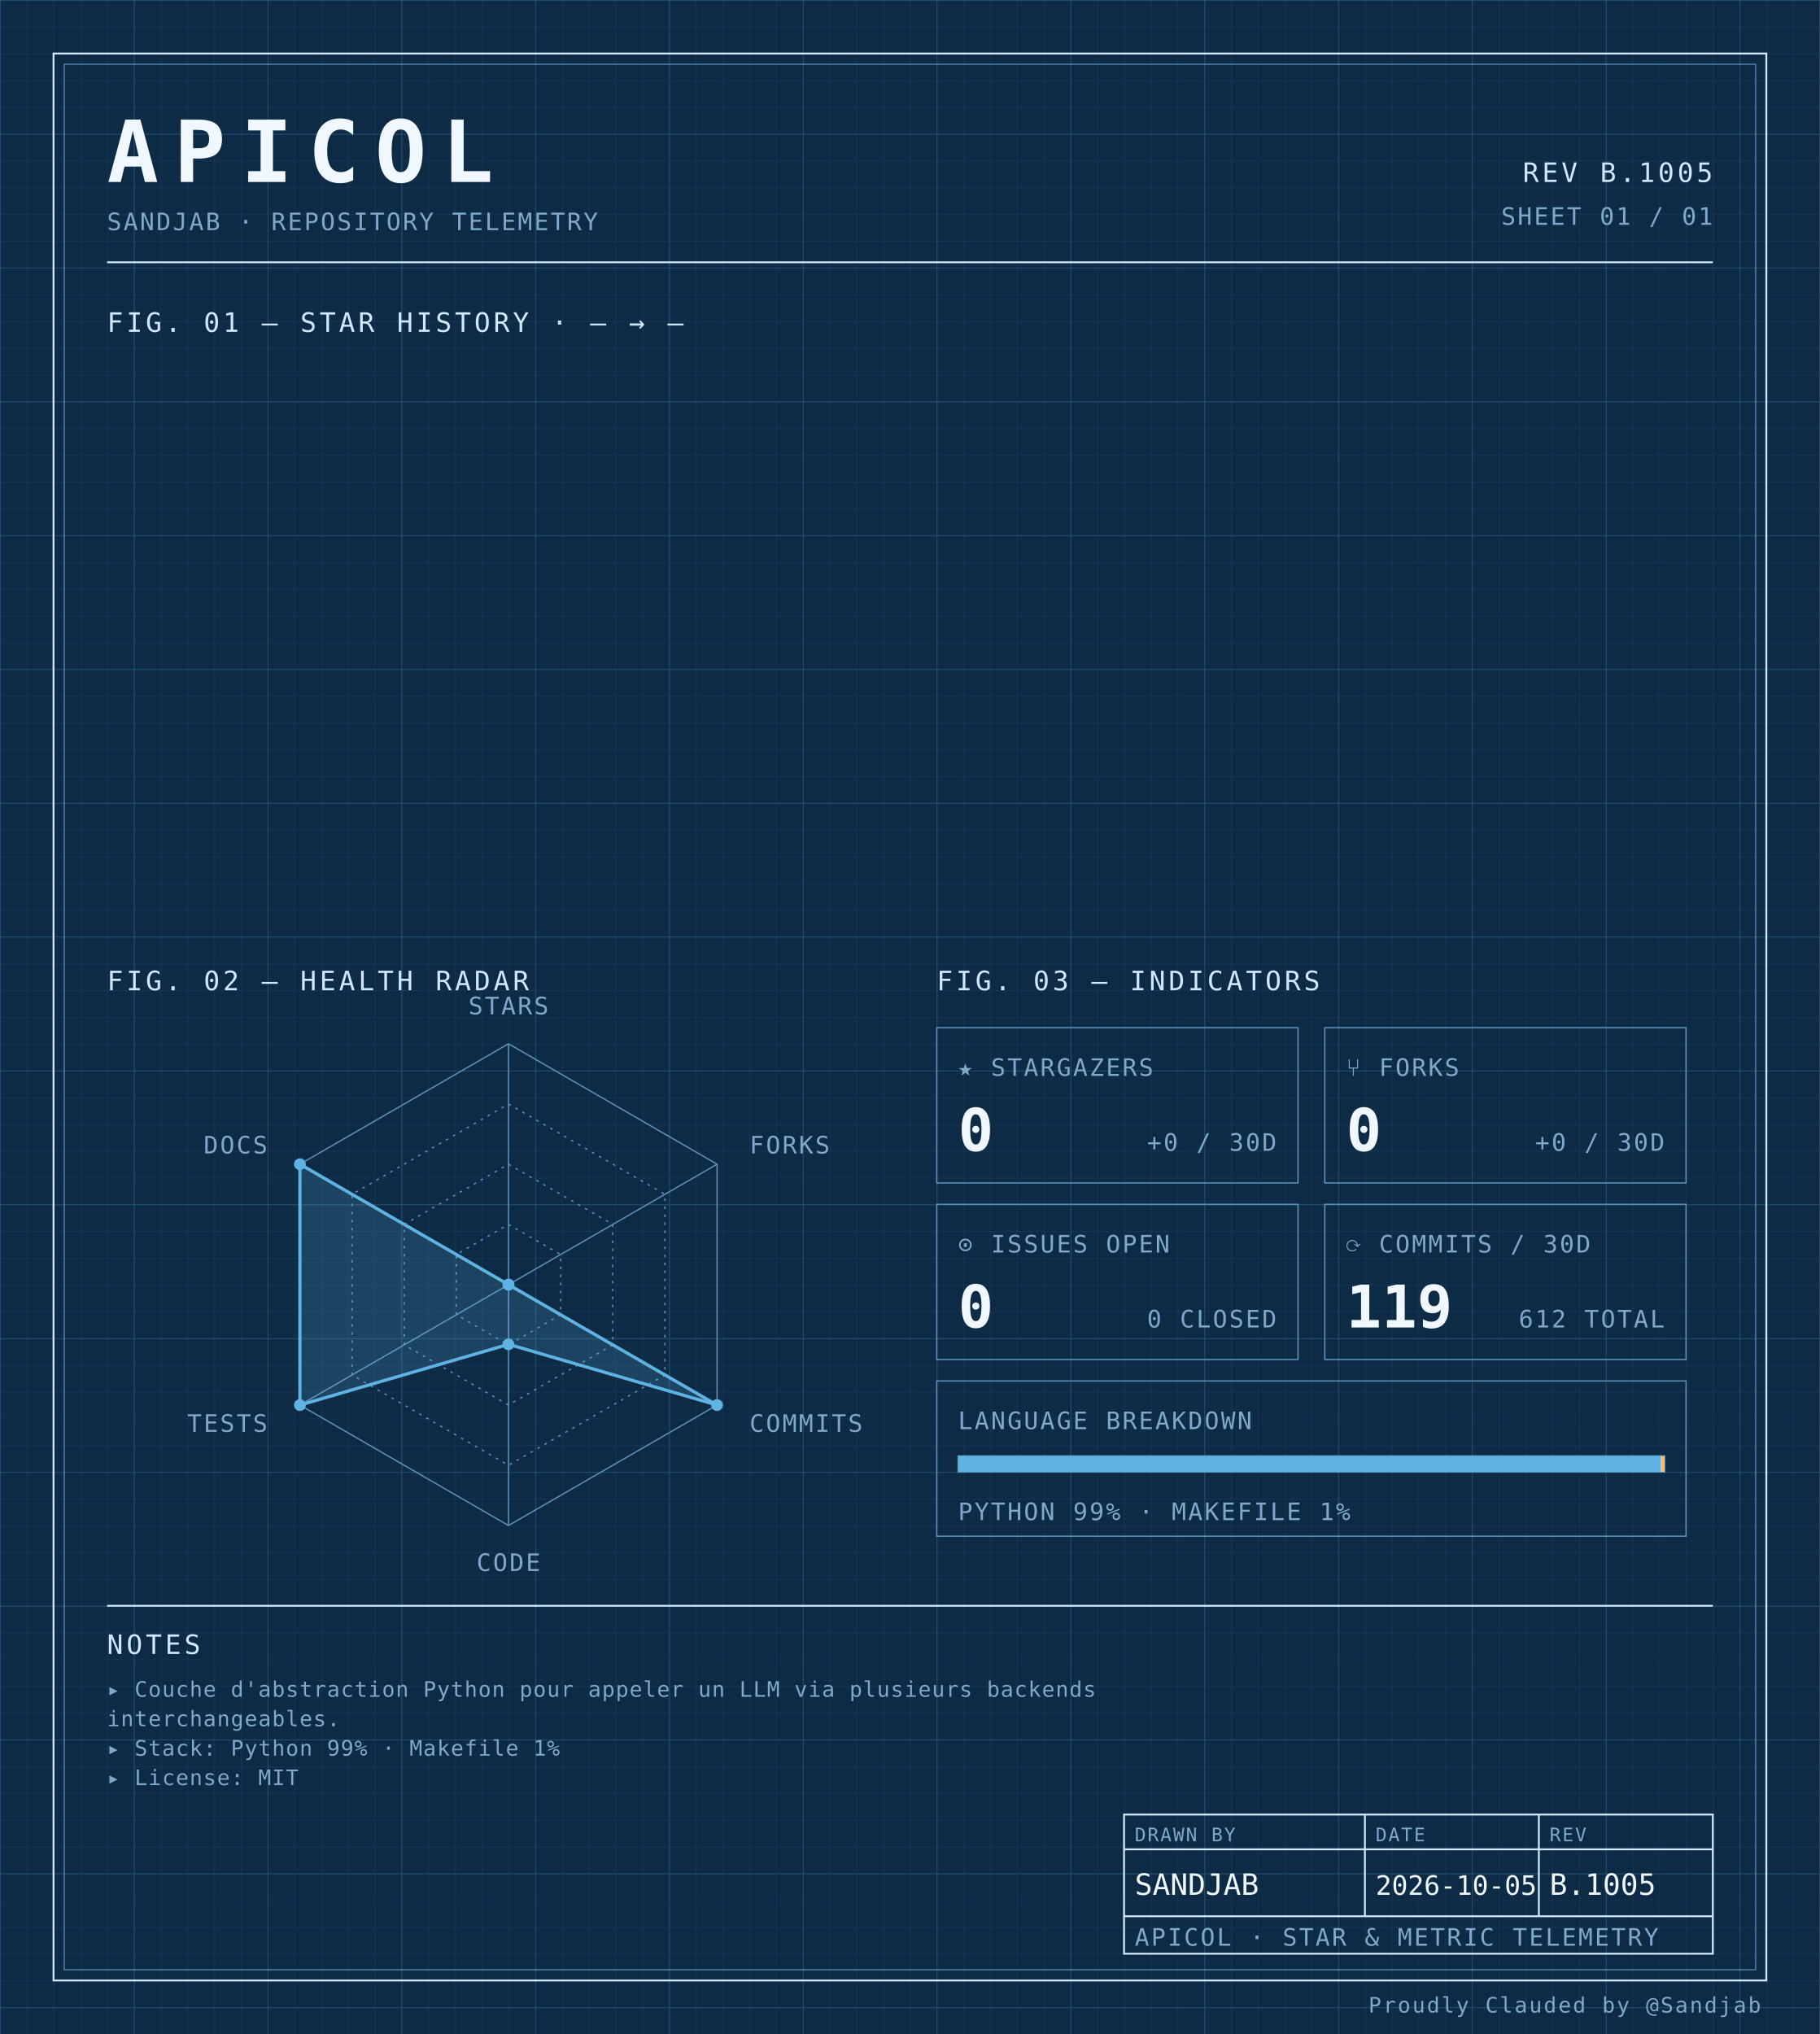
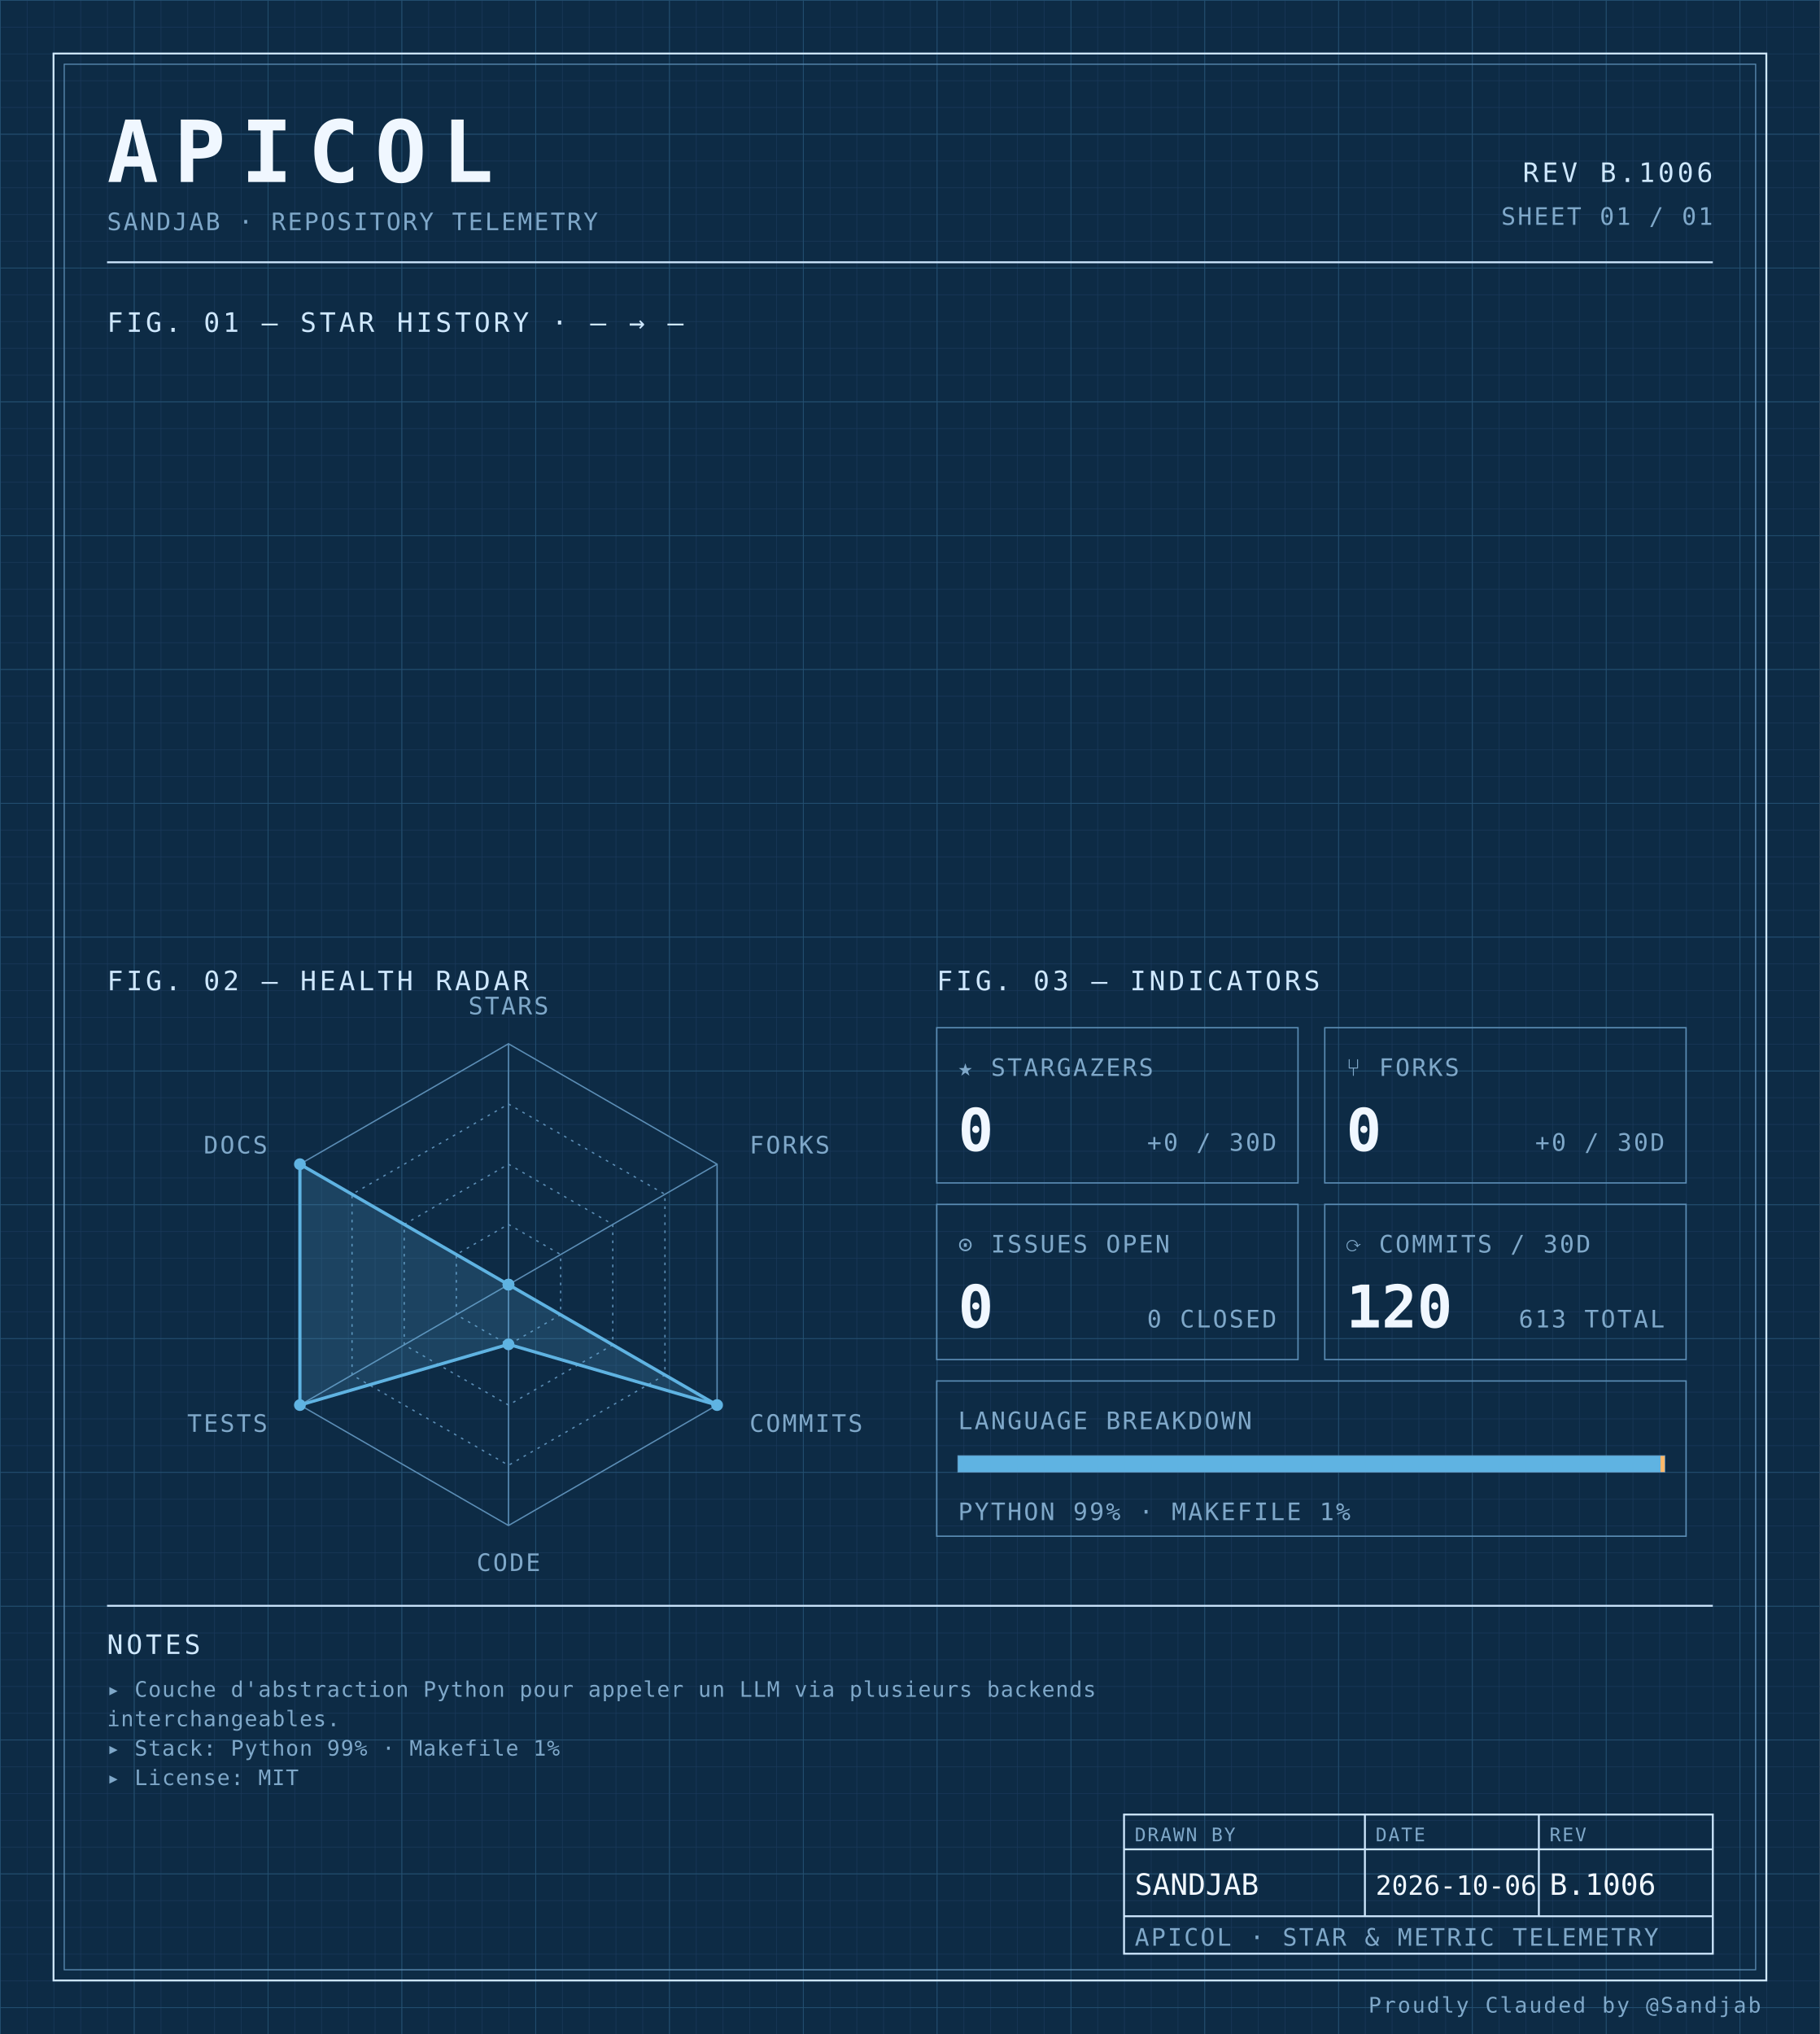
<svg xmlns="http://www.w3.org/2000/svg" width="100%" viewBox="0 0 680 760" role="img">
  <defs>
    <pattern id="grid-fine" width="10" height="10" patternUnits="userSpaceOnUse">
      <path d="M10 0H0V10" fill="none" stroke="#1a3a5c" stroke-width="0.4" />
    </pattern>
    <pattern id="grid-major" width="50" height="50" patternUnits="userSpaceOnUse">
      <path d="M50 0H0V50" fill="none" stroke="#245273" stroke-width="0.5" />
    </pattern>
  </defs>
  <rect x="0" y="0" width="680" height="760" fill="#0d2b45" />
  <rect x="0" y="0" width="680" height="760" fill="url(#grid-fine)" />
  <rect x="0" y="0" width="680" height="760" fill="url(#grid-major)" />
  <rect x="20" y="20" width="640" height="720" fill="none" stroke="#cfe8ff" stroke-width="0.7" />
  <rect x="24" y="24" width="632" height="712" fill="none" stroke="#5b8db5" stroke-width="0.4" />
  <text x="40" y="68" font-family="ui-monospace, 'SF Mono', 'JetBrains Mono', 'Cascadia Code', Consolas, monospace" font-size="32" font-weight="700" fill="#f0f7ff" text-anchor="start" letter-spacing="0.18em">APICOL</text>
  <text x="40" y="86" font-family="ui-monospace, 'SF Mono', 'JetBrains Mono', 'Cascadia Code', Consolas, monospace" font-size="9" font-weight="400" fill="#7fa8c9" text-anchor="start" letter-spacing="0.08em">SANDJAB · REPOSITORY TELEMETRY</text>
-   <text x="640" y="68" font-family="ui-monospace, 'SF Mono', 'JetBrains Mono', 'Cascadia Code', Consolas, monospace" font-size="10" font-weight="400" fill="#cfe8ff" text-anchor="end" letter-spacing="0.12em">REV B.1005</text>
+   <text x="640" y="68" font-family="ui-monospace, 'SF Mono', 'JetBrains Mono', 'Cascadia Code', Consolas, monospace" font-size="10" font-weight="400" fill="#cfe8ff" text-anchor="end" letter-spacing="0.12em">REV B.1006</text>
  <text x="640" y="84" font-family="ui-monospace, 'SF Mono', 'JetBrains Mono', 'Cascadia Code', Consolas, monospace" font-size="9" font-weight="400" fill="#7fa8c9" text-anchor="end" letter-spacing="0.08em">SHEET 01 / 01</text>
  <line x1="40" y1="98" x2="640" y2="98" stroke="#cfe8ff" stroke-width="0.7" />
  <text x="40" y="124" font-family="ui-monospace, 'SF Mono', 'JetBrains Mono', 'Cascadia Code', Consolas, monospace" font-size="10" font-weight="400" fill="#cfe8ff" text-anchor="start" letter-spacing="0.12em">FIG. 01 — STAR HISTORY · — → —</text>
  <text x="40" y="370" font-family="ui-monospace, 'SF Mono', 'JetBrains Mono', 'Cascadia Code', Consolas, monospace" font-size="10" font-weight="400" fill="#cfe8ff" text-anchor="start" letter-spacing="0.12em">FIG. 02 — HEALTH RADAR</text>
  <g transform="translate(190 480)">
    <polygon points="0.00,-90.00 77.94,-45.00 77.94,45.00 0.00,90.00 -77.94,45.00 -77.94,-45.00" fill="none" stroke="#5b8db5" stroke-width="0.5" />
    <polygon points="0.00,-67.50 58.46,-33.75 58.46,33.75 0.00,67.50 -58.46,33.75 -58.46,-33.75" fill="none" stroke="#5b8db5" stroke-width="0.5" stroke-dasharray="1,2" />
    <polygon points="0.00,-45.00 38.97,-22.50 38.97,22.50 0.00,45.00 -38.97,22.50 -38.97,-22.50" fill="none" stroke="#5b8db5" stroke-width="0.5" stroke-dasharray="1,2" />
    <polygon points="0.00,-22.50 19.49,-11.25 19.49,11.25 0.00,22.50 -19.49,11.25 -19.49,-11.25" fill="none" stroke="#5b8db5" stroke-width="0.5" stroke-dasharray="1,2" />
    <line x1="0" y1="0" x2="0.00" y2="-90.00" stroke="#5b8db5" stroke-width="0.5" />
    <line x1="0" y1="0" x2="77.94" y2="-45.00" stroke="#5b8db5" stroke-width="0.5" />
    <line x1="0" y1="0" x2="77.94" y2="45.00" stroke="#5b8db5" stroke-width="0.5" />
    <line x1="0" y1="0" x2="0.00" y2="90.00" stroke="#5b8db5" stroke-width="0.5" />
    <line x1="0" y1="0" x2="-77.94" y2="45.00" stroke="#5b8db5" stroke-width="0.5" />
    <line x1="0" y1="0" x2="-77.94" y2="-45.00" stroke="#5b8db5" stroke-width="0.5" />
    <polygon points="0.00,0.00 0.00,0.00 77.94,45.00 0.00,22.31 -77.94,45.00 -77.94,-45.00" fill="#5fb3e2" fill-opacity="0.18" stroke="#5fb3e2" stroke-width="1.2" />
    <circle cx="0.00" cy="0.00" r="2.2" fill="#5fb3e2" />
    <circle cx="0.00" cy="0.00" r="2.2" fill="#5fb3e2" />
    <circle cx="77.94" cy="45.00" r="2.2" fill="#5fb3e2" />
    <circle cx="0.00" cy="22.31" r="2.2" fill="#5fb3e2" />
    <circle cx="-77.94" cy="45.00" r="2.2" fill="#5fb3e2" />
    <circle cx="-77.94" cy="-45.00" r="2.2" fill="#5fb3e2" />
    <text x="6.3681633555662356e-15" y="-101" font-family="ui-monospace, 'SF Mono', 'JetBrains Mono', 'Cascadia Code', Consolas, monospace" font-size="9" font-weight="400" fill="#7fa8c9" text-anchor="middle" letter-spacing="0.08em">STARS</text>
    <text x="90.067" y="-49" font-family="ui-monospace, 'SF Mono', 'JetBrains Mono', 'Cascadia Code', Consolas, monospace" font-size="9" font-weight="400" fill="#7fa8c9" text-anchor="start" letter-spacing="0.08em">FORKS</text>
    <text x="90.067" y="55" font-family="ui-monospace, 'SF Mono', 'JetBrains Mono', 'Cascadia Code', Consolas, monospace" font-size="9" font-weight="400" fill="#7fa8c9" text-anchor="start" letter-spacing="0.08em">COMMITS</text>
    <text x="6.3681633555662356e-15" y="107" font-family="ui-monospace, 'SF Mono', 'JetBrains Mono', 'Cascadia Code', Consolas, monospace" font-size="9" font-weight="400" fill="#7fa8c9" text-anchor="middle" letter-spacing="0.08em">CODE</text>
    <text x="-90.067" y="55" font-family="ui-monospace, 'SF Mono', 'JetBrains Mono', 'Cascadia Code', Consolas, monospace" font-size="9" font-weight="400" fill="#7fa8c9" text-anchor="end" letter-spacing="0.08em">TESTS</text>
    <text x="-90.067" y="-49" font-family="ui-monospace, 'SF Mono', 'JetBrains Mono', 'Cascadia Code', Consolas, monospace" font-size="9" font-weight="400" fill="#7fa8c9" text-anchor="end" letter-spacing="0.08em">DOCS</text>
  </g>
  <text x="350" y="370" font-family="ui-monospace, 'SF Mono', 'JetBrains Mono', 'Cascadia Code', Consolas, monospace" font-size="10" font-weight="400" fill="#cfe8ff" text-anchor="start" letter-spacing="0.12em">FIG. 03 — INDICATORS</text>
  <rect x="350" y="384" width="135" height="58" fill="none" stroke="#5b8db5" stroke-width="0.5" />
  <text x="358" y="402" font-family="ui-monospace, 'SF Mono', 'JetBrains Mono', 'Cascadia Code', Consolas, monospace" font-size="9" font-weight="400" fill="#7fa8c9" text-anchor="start" letter-spacing="0.08em">★ STARGAZERS</text>
  <text x="358" y="430" font-family="ui-monospace, 'SF Mono', 'JetBrains Mono', 'Cascadia Code', Consolas, monospace" font-size="22" font-weight="700" fill="#f0f7ff" text-anchor="start" letter-spacing="normal">0</text>
  <text x="477" y="430" font-family="ui-monospace, 'SF Mono', 'JetBrains Mono', 'Cascadia Code', Consolas, monospace" font-size="9" font-weight="400" fill="#7fa8c9" text-anchor="end" letter-spacing="0.08em">+0 / 30D</text>
  <rect x="495" y="384" width="135" height="58" fill="none" stroke="#5b8db5" stroke-width="0.5" />
  <text x="503" y="402" font-family="ui-monospace, 'SF Mono', 'JetBrains Mono', 'Cascadia Code', Consolas, monospace" font-size="9" font-weight="400" fill="#7fa8c9" text-anchor="start" letter-spacing="0.08em">⑂ FORKS</text>
  <text x="503" y="430" font-family="ui-monospace, 'SF Mono', 'JetBrains Mono', 'Cascadia Code', Consolas, monospace" font-size="22" font-weight="700" fill="#f0f7ff" text-anchor="start" letter-spacing="normal">0</text>
  <text x="622" y="430" font-family="ui-monospace, 'SF Mono', 'JetBrains Mono', 'Cascadia Code', Consolas, monospace" font-size="9" font-weight="400" fill="#7fa8c9" text-anchor="end" letter-spacing="0.08em">+0 / 30D</text>
  <rect x="350" y="450" width="135" height="58" fill="none" stroke="#5b8db5" stroke-width="0.5" />
  <text x="358" y="468" font-family="ui-monospace, 'SF Mono', 'JetBrains Mono', 'Cascadia Code', Consolas, monospace" font-size="9" font-weight="400" fill="#7fa8c9" text-anchor="start" letter-spacing="0.08em">⊙ ISSUES OPEN</text>
  <text x="358" y="496" font-family="ui-monospace, 'SF Mono', 'JetBrains Mono', 'Cascadia Code', Consolas, monospace" font-size="22" font-weight="700" fill="#f0f7ff" text-anchor="start" letter-spacing="normal">0</text>
  <text x="477" y="496" font-family="ui-monospace, 'SF Mono', 'JetBrains Mono', 'Cascadia Code', Consolas, monospace" font-size="9" font-weight="400" fill="#7fa8c9" text-anchor="end" letter-spacing="0.08em">0 CLOSED</text>
  <rect x="495" y="450" width="135" height="58" fill="none" stroke="#5b8db5" stroke-width="0.5" />
  <text x="503" y="468" font-family="ui-monospace, 'SF Mono', 'JetBrains Mono', 'Cascadia Code', Consolas, monospace" font-size="9" font-weight="400" fill="#7fa8c9" text-anchor="start" letter-spacing="0.08em">⟳ COMMITS / 30D</text>
-   <text x="503" y="496" font-family="ui-monospace, 'SF Mono', 'JetBrains Mono', 'Cascadia Code', Consolas, monospace" font-size="22" font-weight="700" fill="#f0f7ff" text-anchor="start" letter-spacing="normal">119</text>
-   <text x="622" y="496" font-family="ui-monospace, 'SF Mono', 'JetBrains Mono', 'Cascadia Code', Consolas, monospace" font-size="9" font-weight="400" fill="#7fa8c9" text-anchor="end" letter-spacing="0.08em">612 TOTAL</text>
+   <text x="503" y="496" font-family="ui-monospace, 'SF Mono', 'JetBrains Mono', 'Cascadia Code', Consolas, monospace" font-size="22" font-weight="700" fill="#f0f7ff" text-anchor="start" letter-spacing="normal">120</text>
+   <text x="622" y="496" font-family="ui-monospace, 'SF Mono', 'JetBrains Mono', 'Cascadia Code', Consolas, monospace" font-size="9" font-weight="400" fill="#7fa8c9" text-anchor="end" letter-spacing="0.08em">613 TOTAL</text>
  <rect x="350" y="516" width="280" height="58" fill="none" stroke="#5b8db5" stroke-width="0.5" />
  <text x="358" y="534" font-family="ui-monospace, 'SF Mono', 'JetBrains Mono', 'Cascadia Code', Consolas, monospace" font-size="9" font-weight="400" fill="#7fa8c9" text-anchor="start" letter-spacing="0.08em">LANGUAGE BREAKDOWN</text>
  <rect x="358" y="544" width="264" height="6" fill="none" stroke="#5b8db5" stroke-width="0.5" />
  <rect x="358" y="544" width="262.46" height="6" fill="#5fb3e2" />
  <rect x="620.456" y="544" width="1.54" height="6" fill="#ffb96b" />
  <text x="358" y="568" font-family="ui-monospace, 'SF Mono', 'JetBrains Mono', 'Cascadia Code', Consolas, monospace" font-size="9" font-weight="400" fill="#7fa8c9" text-anchor="start" letter-spacing="0.08em">PYTHON 99% · MAKEFILE 1%</text>
  <line x1="40" y1="600" x2="640" y2="600" stroke="#cfe8ff" stroke-width="0.7" />
  <text x="40" y="618" font-family="ui-monospace, 'SF Mono', 'JetBrains Mono', 'Cascadia Code', Consolas, monospace" font-size="10" font-weight="400" fill="#cfe8ff" text-anchor="start" letter-spacing="0.12em">NOTES</text>
  <text x="40" y="634" font-family="ui-monospace, 'SF Mono', 'JetBrains Mono', 'Cascadia Code', Consolas, monospace" font-size="8" font-weight="400" fill="#7fa8c9" text-anchor="start" letter-spacing="0.04em">▸ Couche d'abstraction Python pour appeler un LLM via plusieurs backends</text>
  <text x="40" y="645" font-family="ui-monospace, 'SF Mono', 'JetBrains Mono', 'Cascadia Code', Consolas, monospace" font-size="8" font-weight="400" fill="#7fa8c9" text-anchor="start" letter-spacing="0.04em">  interchangeables.</text>
  <text x="40" y="656" font-family="ui-monospace, 'SF Mono', 'JetBrains Mono', 'Cascadia Code', Consolas, monospace" font-size="8" font-weight="400" fill="#7fa8c9" text-anchor="start" letter-spacing="0.04em">▸ Stack: Python 99% · Makefile 1%</text>
  <text x="40" y="667" font-family="ui-monospace, 'SF Mono', 'JetBrains Mono', 'Cascadia Code', Consolas, monospace" font-size="8" font-weight="400" fill="#7fa8c9" text-anchor="start" letter-spacing="0.04em">▸ License: MIT</text>
  <rect x="420" y="678" width="220" height="52" fill="none" stroke="#cfe8ff" stroke-width="0.7" />
  <line x1="420" y1="691" x2="640" y2="691" stroke="#cfe8ff" stroke-width="0.7" />
  <line x1="420" y1="716" x2="640" y2="716" stroke="#cfe8ff" stroke-width="0.7" />
  <line x1="510" y1="678" x2="510" y2="716" stroke="#cfe8ff" stroke-width="0.7" />
  <line x1="575" y1="678" x2="575" y2="716" stroke="#cfe8ff" stroke-width="0.7" />
  <text x="424" y="688" font-family="ui-monospace, 'SF Mono', 'JetBrains Mono', 'Cascadia Code', Consolas, monospace" font-size="7" font-weight="400" fill="#7fa8c9" text-anchor="start" letter-spacing="0.08em">DRAWN BY</text>
  <text x="514" y="688" font-family="ui-monospace, 'SF Mono', 'JetBrains Mono', 'Cascadia Code', Consolas, monospace" font-size="7" font-weight="400" fill="#7fa8c9" text-anchor="start" letter-spacing="0.08em">DATE</text>
  <text x="579" y="688" font-family="ui-monospace, 'SF Mono', 'JetBrains Mono', 'Cascadia Code', Consolas, monospace" font-size="7" font-weight="400" fill="#7fa8c9" text-anchor="start" letter-spacing="0.08em">REV</text>
  <text x="424" y="708" font-family="ui-monospace, 'SF Mono', 'JetBrains Mono', 'Cascadia Code', Consolas, monospace" font-size="11" font-weight="400" fill="#f0f7ff" text-anchor="start" letter-spacing="normal">SANDJAB</text>
-   <text x="514" y="708" font-family="ui-monospace, 'SF Mono', 'JetBrains Mono', 'Cascadia Code', Consolas, monospace" font-size="10" font-weight="400" fill="#f0f7ff" text-anchor="start" letter-spacing="normal">2026-10-05</text>
-   <text x="579" y="708" font-family="ui-monospace, 'SF Mono', 'JetBrains Mono', 'Cascadia Code', Consolas, monospace" font-size="11" font-weight="400" fill="#f0f7ff" text-anchor="start" letter-spacing="normal">B.1005</text>
+   <text x="514" y="708" font-family="ui-monospace, 'SF Mono', 'JetBrains Mono', 'Cascadia Code', Consolas, monospace" font-size="10" font-weight="400" fill="#f0f7ff" text-anchor="start" letter-spacing="normal">2026-10-06</text>
+   <text x="579" y="708" font-family="ui-monospace, 'SF Mono', 'JetBrains Mono', 'Cascadia Code', Consolas, monospace" font-size="11" font-weight="400" fill="#f0f7ff" text-anchor="start" letter-spacing="normal">B.1006</text>
  <text x="424" y="727" font-family="ui-monospace, 'SF Mono', 'JetBrains Mono', 'Cascadia Code', Consolas, monospace" font-size="9" font-weight="400" fill="#7fa8c9" text-anchor="start" letter-spacing="0.08em">APICOL · STAR &amp; METRIC TELEMETRY</text>
  <text x="658" y="752" font-family="ui-monospace, 'SF Mono', 'JetBrains Mono', 'Cascadia Code', Consolas, monospace" font-size="8" font-weight="400" fill="#7fa8c9" text-anchor="end" letter-spacing="0.08em">Proudly Clauded by @Sandjab</text>
</svg>
